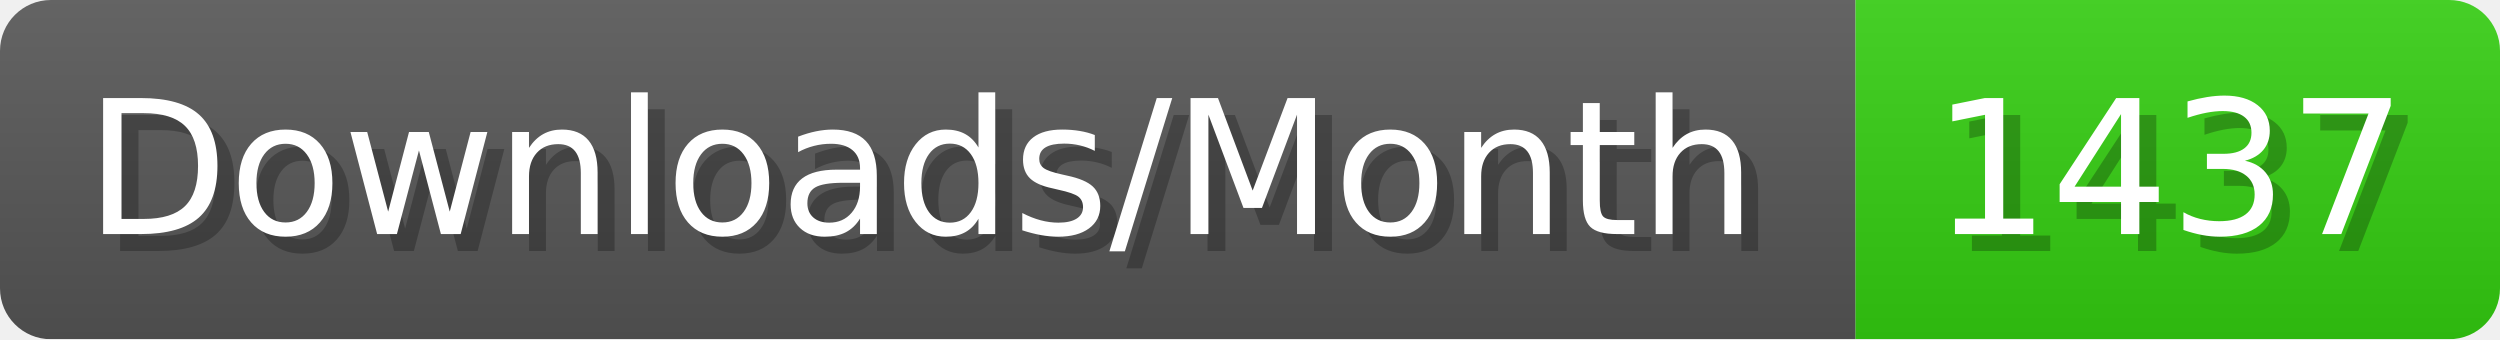
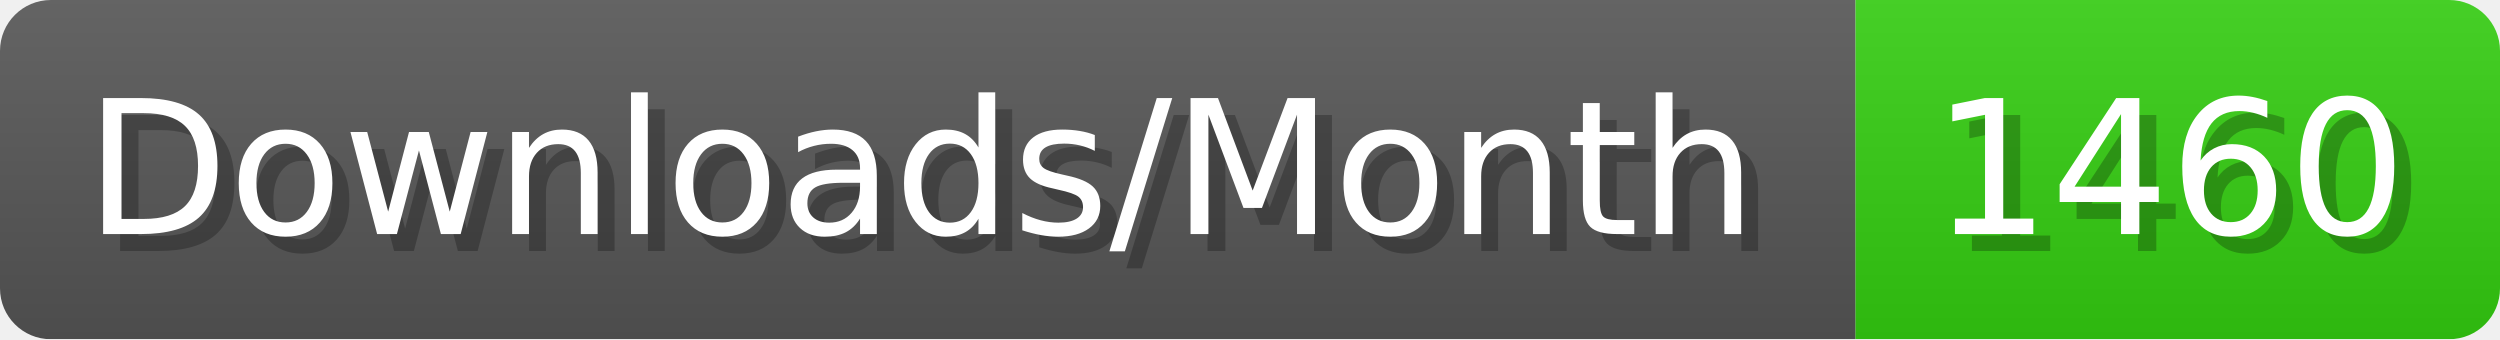
- <svg xmlns="http://www.w3.org/2000/svg" width="147.4" height="20" viewBox="0 0 1474 200" role="img" aria-label="Downloads/Month: 1437">
+ <svg xmlns="http://www.w3.org/2000/svg" width="147.4" height="20" viewBox="0 0 1474 200" role="img" aria-label="Downloads/Month: 1460">
  <linearGradient id="YlXUI" x2="0" y2="100%">
    <stop offset="0" stop-opacity=".1" stop-color="#EEE" />
    <stop offset="1" stop-opacity=".1" />
  </linearGradient>
  <mask id="JHhop">
    <rect width="1474" height="200" rx="30" fill="#FFF" />
  </mask>
  <g mask="url(#JHhop)">
    <rect width="1094" height="200" fill="#555" />
    <rect width="380" height="200" fill="#3C1" x="1094" />
    <rect width="1474" height="200" fill="url(#YlXUI)" />
  </g>
  <g aria-hidden="true" fill="#fff" text-anchor="start" font-family="Verdana,DejaVu Sans,sans-serif" font-size="110">
    <text x="60" y="148" textLength="994" fill="#000" opacity="0.25">Downloads/Month</text>
    <text x="50" y="138" textLength="994">Downloads/Month</text>
-     <text x="1149" y="148" textLength="280" fill="#000" opacity="0.25">1437</text>
-     <text x="1139" y="138" textLength="280">1437</text>
+     <text x="1149" y="148" textLength="280" fill="#000" opacity="0.25">1460</text>
+     <text x="1139" y="138" textLength="280">1460</text>
  </g>
</svg>
